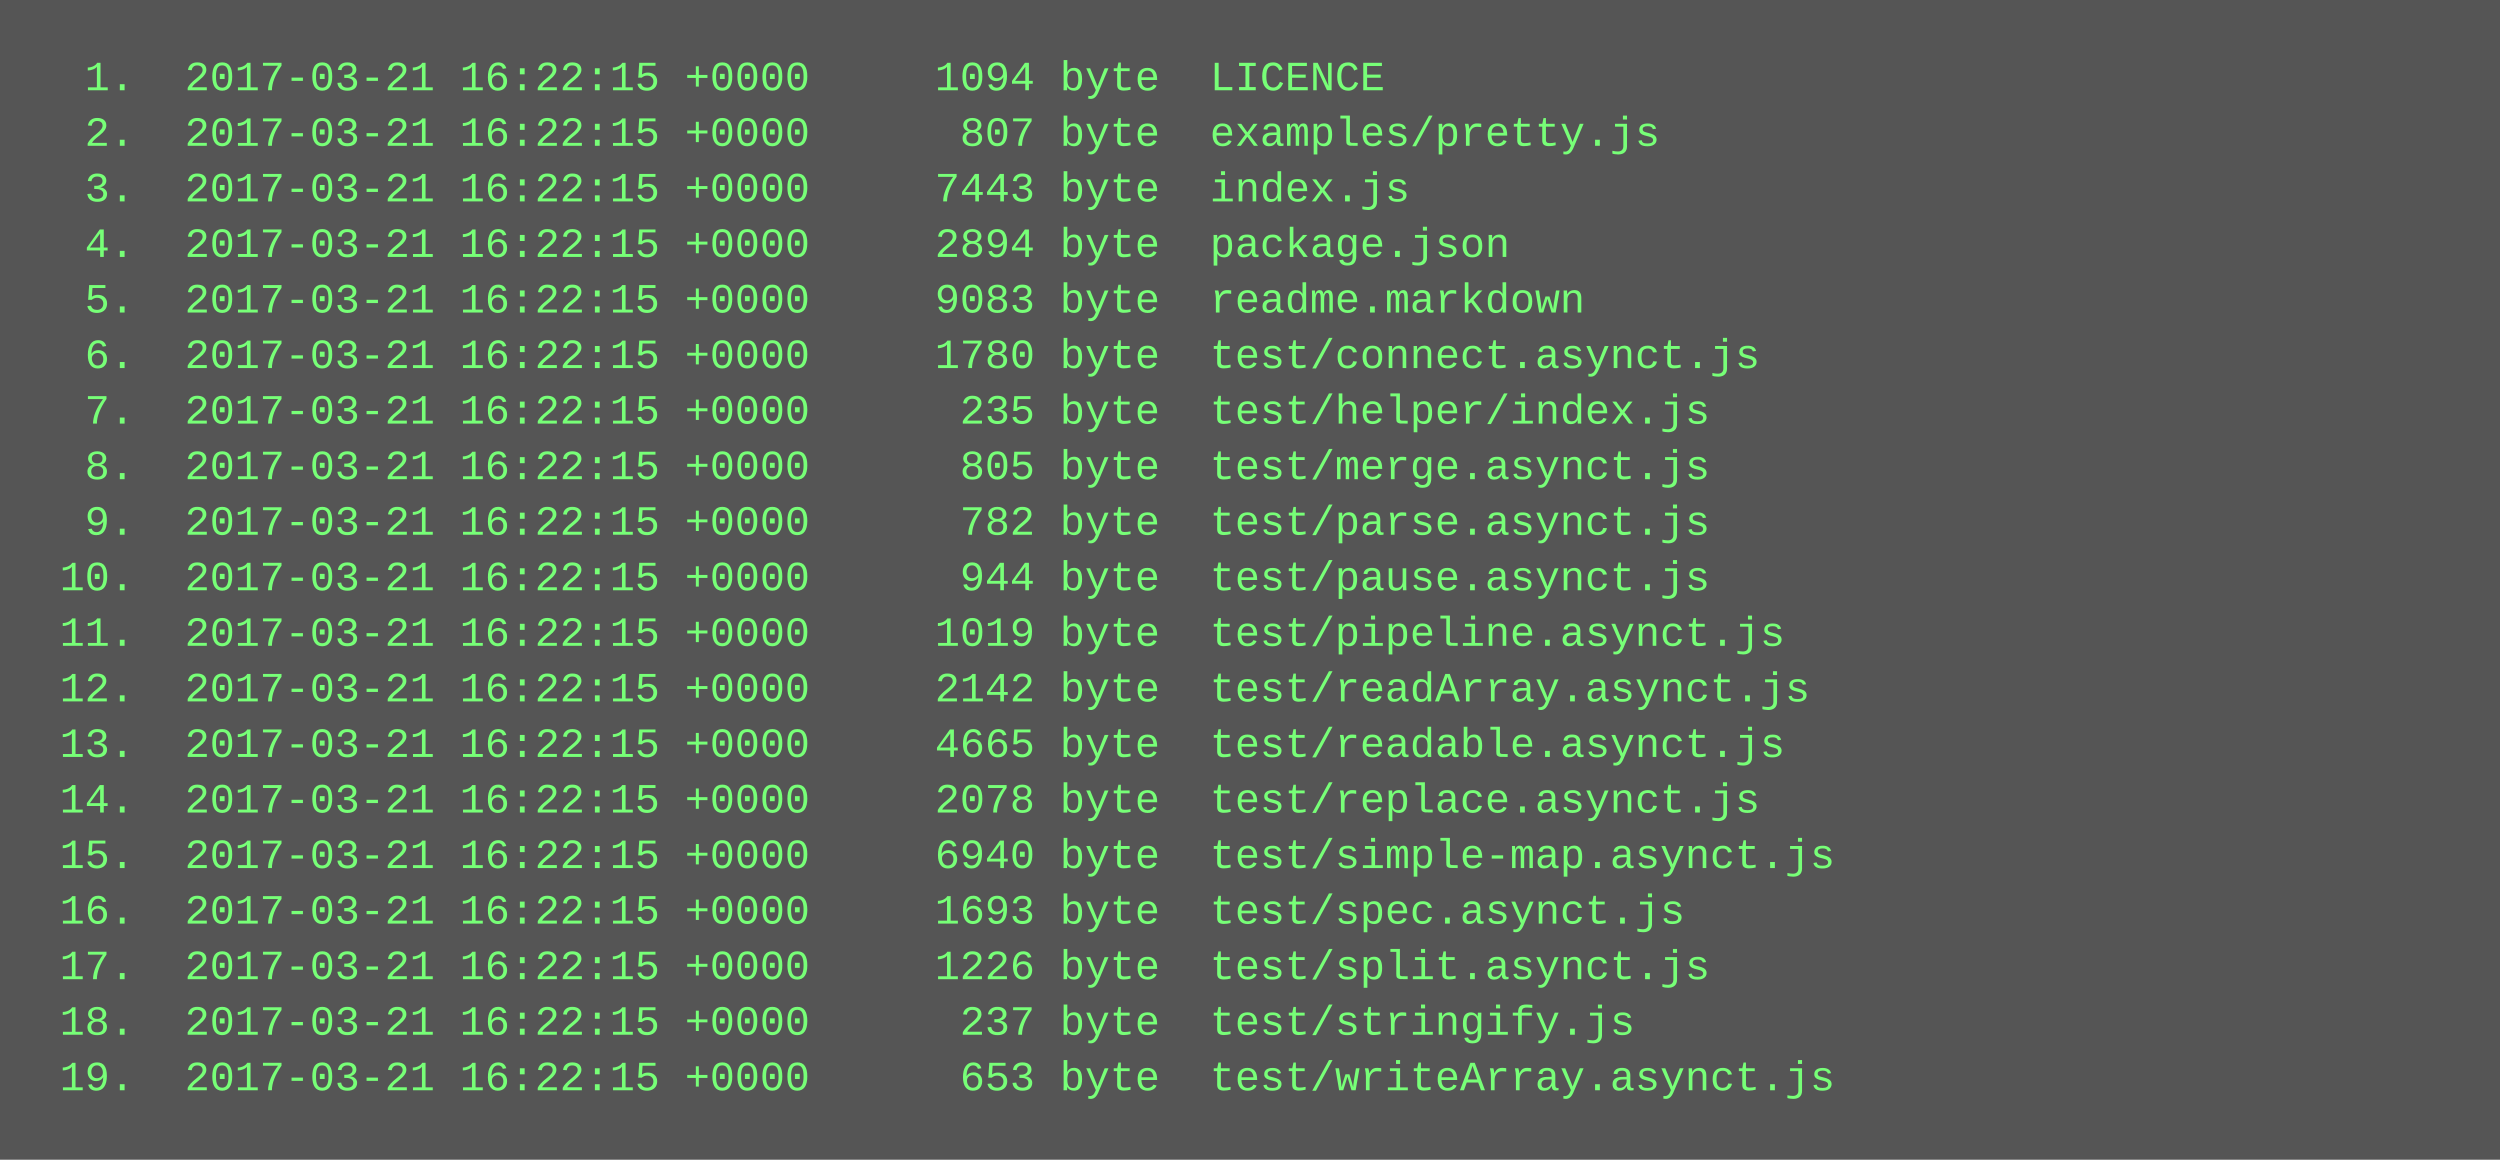
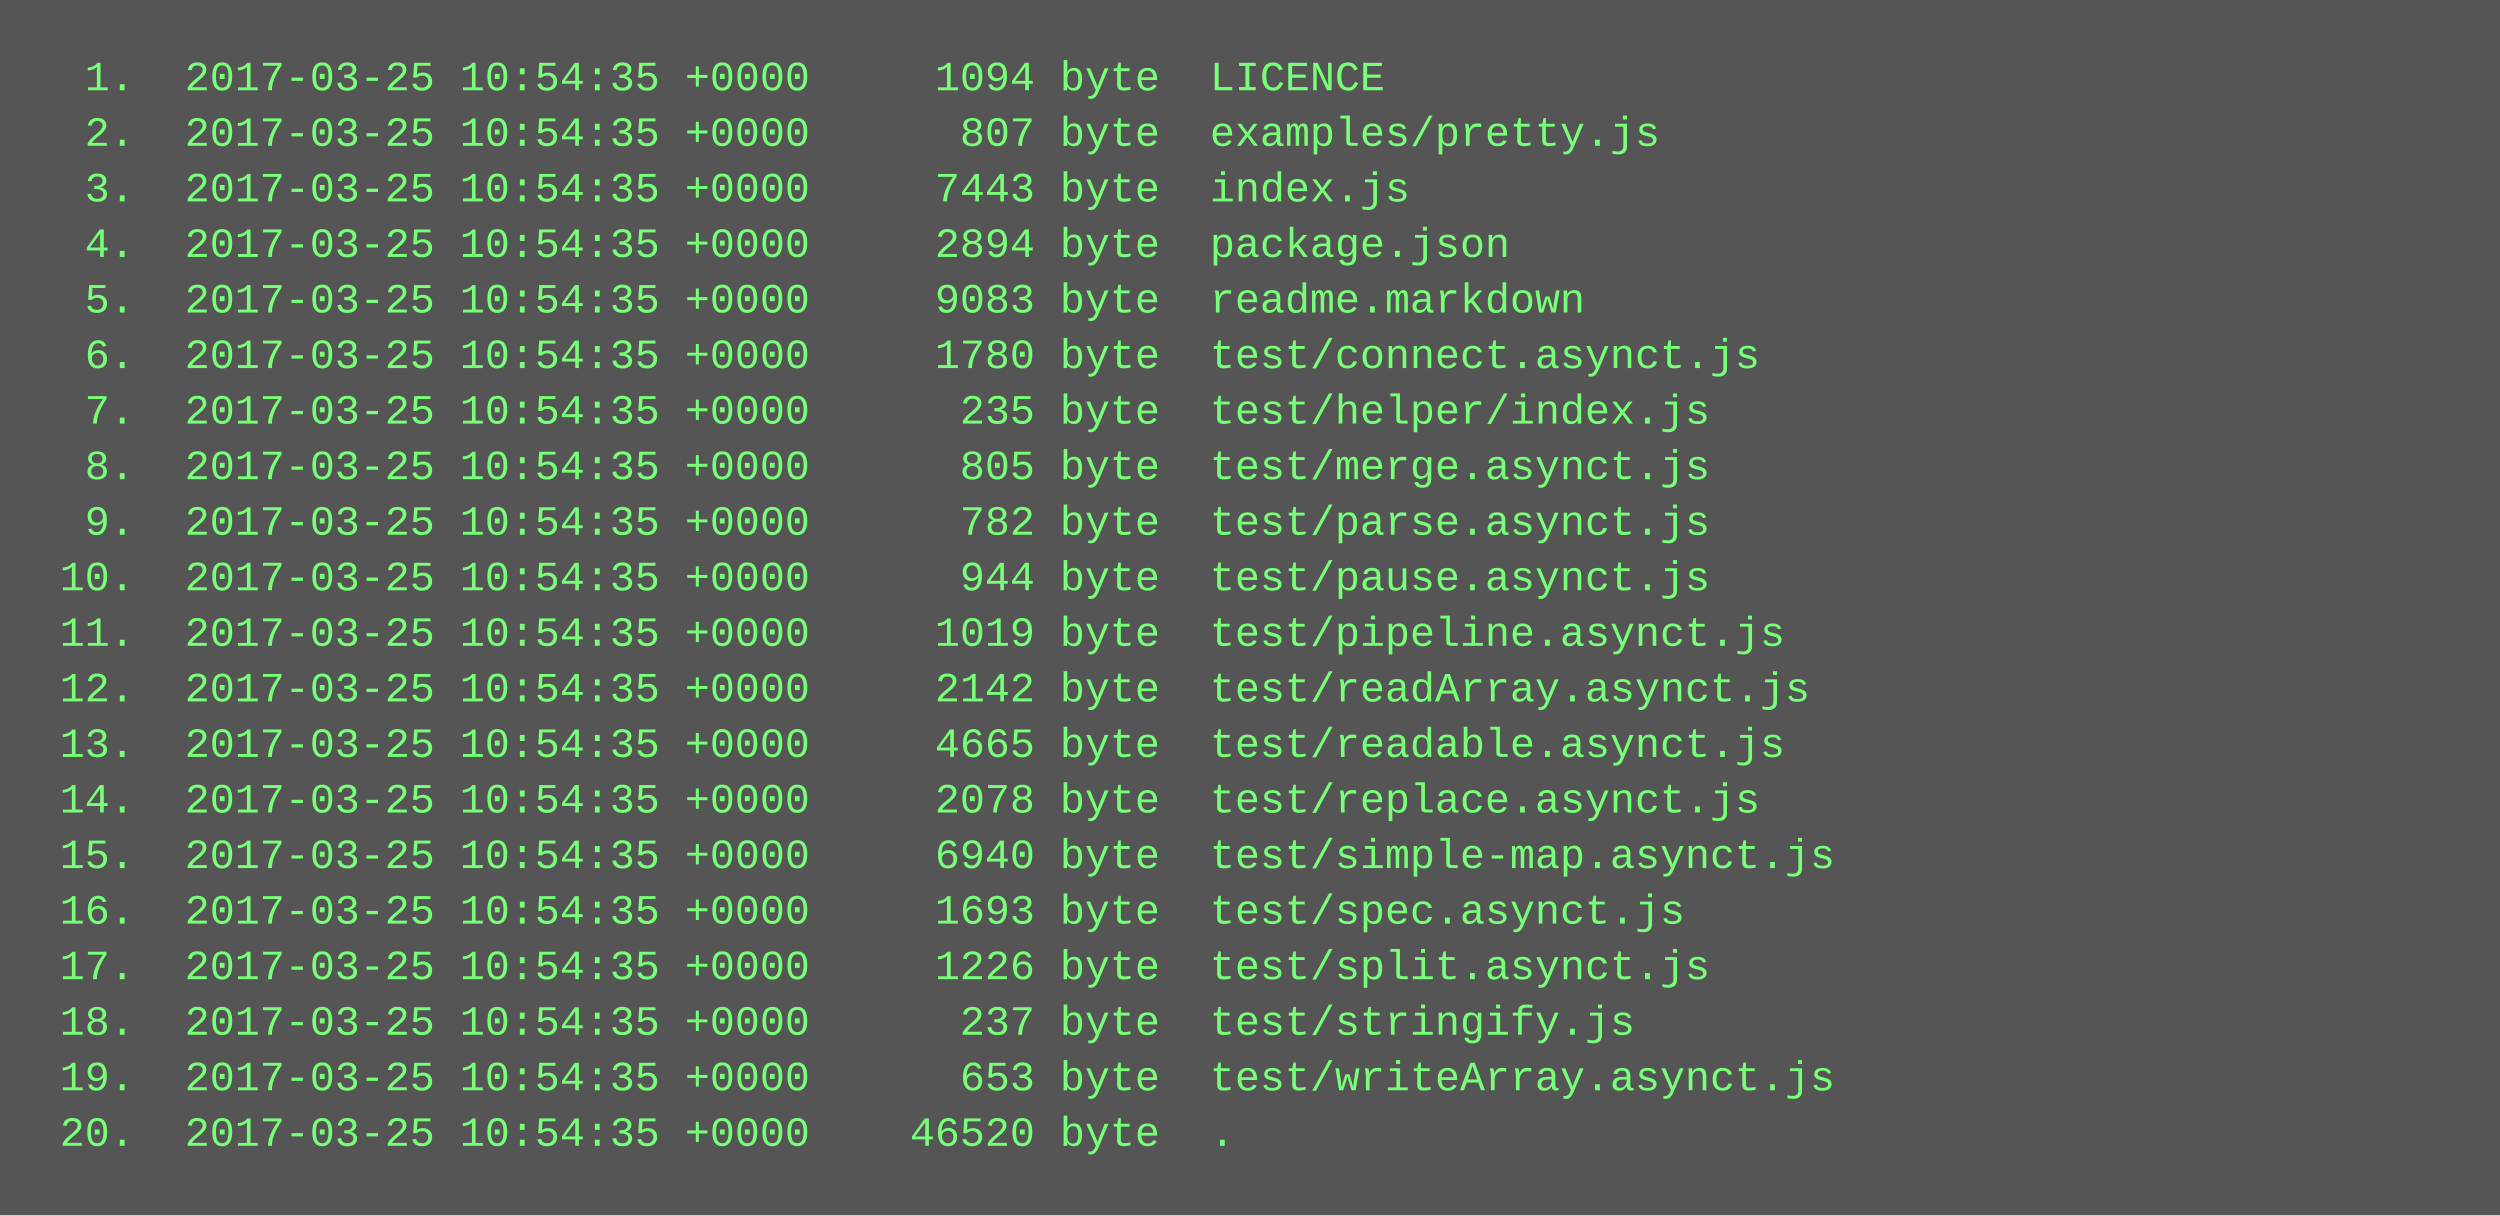
- <svg xmlns="http://www.w3.org/2000/svg" height="334" width="720">
-   <rect height="334" fill="#555" width="720" />
+ <svg xmlns="http://www.w3.org/2000/svg" height="350" width="720">
+   <rect height="350" fill="#555" width="720" />
  <text fill="#7f7" font-family="Courier New" font-size="12" xml:space="preserve">
-     <tspan x="10" y="26">  1.  2017-03-21 16:22:15 +0000     1094 byte  LICENCE</tspan>
-     <tspan x="10" y="42">  2.  2017-03-21 16:22:15 +0000      807 byte  examples/pretty.js</tspan>
-     <tspan x="10" y="58">  3.  2017-03-21 16:22:15 +0000     7443 byte  index.js</tspan>
-     <tspan x="10" y="74">  4.  2017-03-21 16:22:15 +0000     2894 byte  package.json</tspan>
-     <tspan x="10" y="90">  5.  2017-03-21 16:22:15 +0000     9083 byte  readme.markdown</tspan>
-     <tspan x="10" y="106">  6.  2017-03-21 16:22:15 +0000     1780 byte  test/connect.asynct.js</tspan>
-     <tspan x="10" y="122">  7.  2017-03-21 16:22:15 +0000      235 byte  test/helper/index.js</tspan>
-     <tspan x="10" y="138">  8.  2017-03-21 16:22:15 +0000      805 byte  test/merge.asynct.js</tspan>
-     <tspan x="10" y="154">  9.  2017-03-21 16:22:15 +0000      782 byte  test/parse.asynct.js</tspan>
-     <tspan x="10" y="170"> 10.  2017-03-21 16:22:15 +0000      944 byte  test/pause.asynct.js</tspan>
-     <tspan x="10" y="186"> 11.  2017-03-21 16:22:15 +0000     1019 byte  test/pipeline.asynct.js</tspan>
-     <tspan x="10" y="202"> 12.  2017-03-21 16:22:15 +0000     2142 byte  test/readArray.asynct.js</tspan>
-     <tspan x="10" y="218"> 13.  2017-03-21 16:22:15 +0000     4665 byte  test/readable.asynct.js</tspan>
-     <tspan x="10" y="234"> 14.  2017-03-21 16:22:15 +0000     2078 byte  test/replace.asynct.js</tspan>
-     <tspan x="10" y="250"> 15.  2017-03-21 16:22:15 +0000     6940 byte  test/simple-map.asynct.js</tspan>
-     <tspan x="10" y="266"> 16.  2017-03-21 16:22:15 +0000     1693 byte  test/spec.asynct.js</tspan>
-     <tspan x="10" y="282"> 17.  2017-03-21 16:22:15 +0000     1226 byte  test/split.asynct.js</tspan>
-     <tspan x="10" y="298"> 18.  2017-03-21 16:22:15 +0000      237 byte  test/stringify.js</tspan>
-     <tspan x="10" y="314"> 19.  2017-03-21 16:22:15 +0000      653 byte  test/writeArray.asynct.js</tspan>
+     <tspan x="10" y="26">  1.  2017-03-25 10:54:35 +0000     1094 byte  LICENCE</tspan>
+     <tspan x="10" y="42">  2.  2017-03-25 10:54:35 +0000      807 byte  examples/pretty.js</tspan>
+     <tspan x="10" y="58">  3.  2017-03-25 10:54:35 +0000     7443 byte  index.js</tspan>
+     <tspan x="10" y="74">  4.  2017-03-25 10:54:35 +0000     2894 byte  package.json</tspan>
+     <tspan x="10" y="90">  5.  2017-03-25 10:54:35 +0000     9083 byte  readme.markdown</tspan>
+     <tspan x="10" y="106">  6.  2017-03-25 10:54:35 +0000     1780 byte  test/connect.asynct.js</tspan>
+     <tspan x="10" y="122">  7.  2017-03-25 10:54:35 +0000      235 byte  test/helper/index.js</tspan>
+     <tspan x="10" y="138">  8.  2017-03-25 10:54:35 +0000      805 byte  test/merge.asynct.js</tspan>
+     <tspan x="10" y="154">  9.  2017-03-25 10:54:35 +0000      782 byte  test/parse.asynct.js</tspan>
+     <tspan x="10" y="170"> 10.  2017-03-25 10:54:35 +0000      944 byte  test/pause.asynct.js</tspan>
+     <tspan x="10" y="186"> 11.  2017-03-25 10:54:35 +0000     1019 byte  test/pipeline.asynct.js</tspan>
+     <tspan x="10" y="202"> 12.  2017-03-25 10:54:35 +0000     2142 byte  test/readArray.asynct.js</tspan>
+     <tspan x="10" y="218"> 13.  2017-03-25 10:54:35 +0000     4665 byte  test/readable.asynct.js</tspan>
+     <tspan x="10" y="234"> 14.  2017-03-25 10:54:35 +0000     2078 byte  test/replace.asynct.js</tspan>
+     <tspan x="10" y="250"> 15.  2017-03-25 10:54:35 +0000     6940 byte  test/simple-map.asynct.js</tspan>
+     <tspan x="10" y="266"> 16.  2017-03-25 10:54:35 +0000     1693 byte  test/spec.asynct.js</tspan>
+     <tspan x="10" y="282"> 17.  2017-03-25 10:54:35 +0000     1226 byte  test/split.asynct.js</tspan>
+     <tspan x="10" y="298"> 18.  2017-03-25 10:54:35 +0000      237 byte  test/stringify.js</tspan>
+     <tspan x="10" y="314"> 19.  2017-03-25 10:54:35 +0000      653 byte  test/writeArray.asynct.js</tspan>
+     <tspan x="10" y="330"> 20.  2017-03-25 10:54:35 +0000    46520 byte  .</tspan>
  </text>
</svg>
